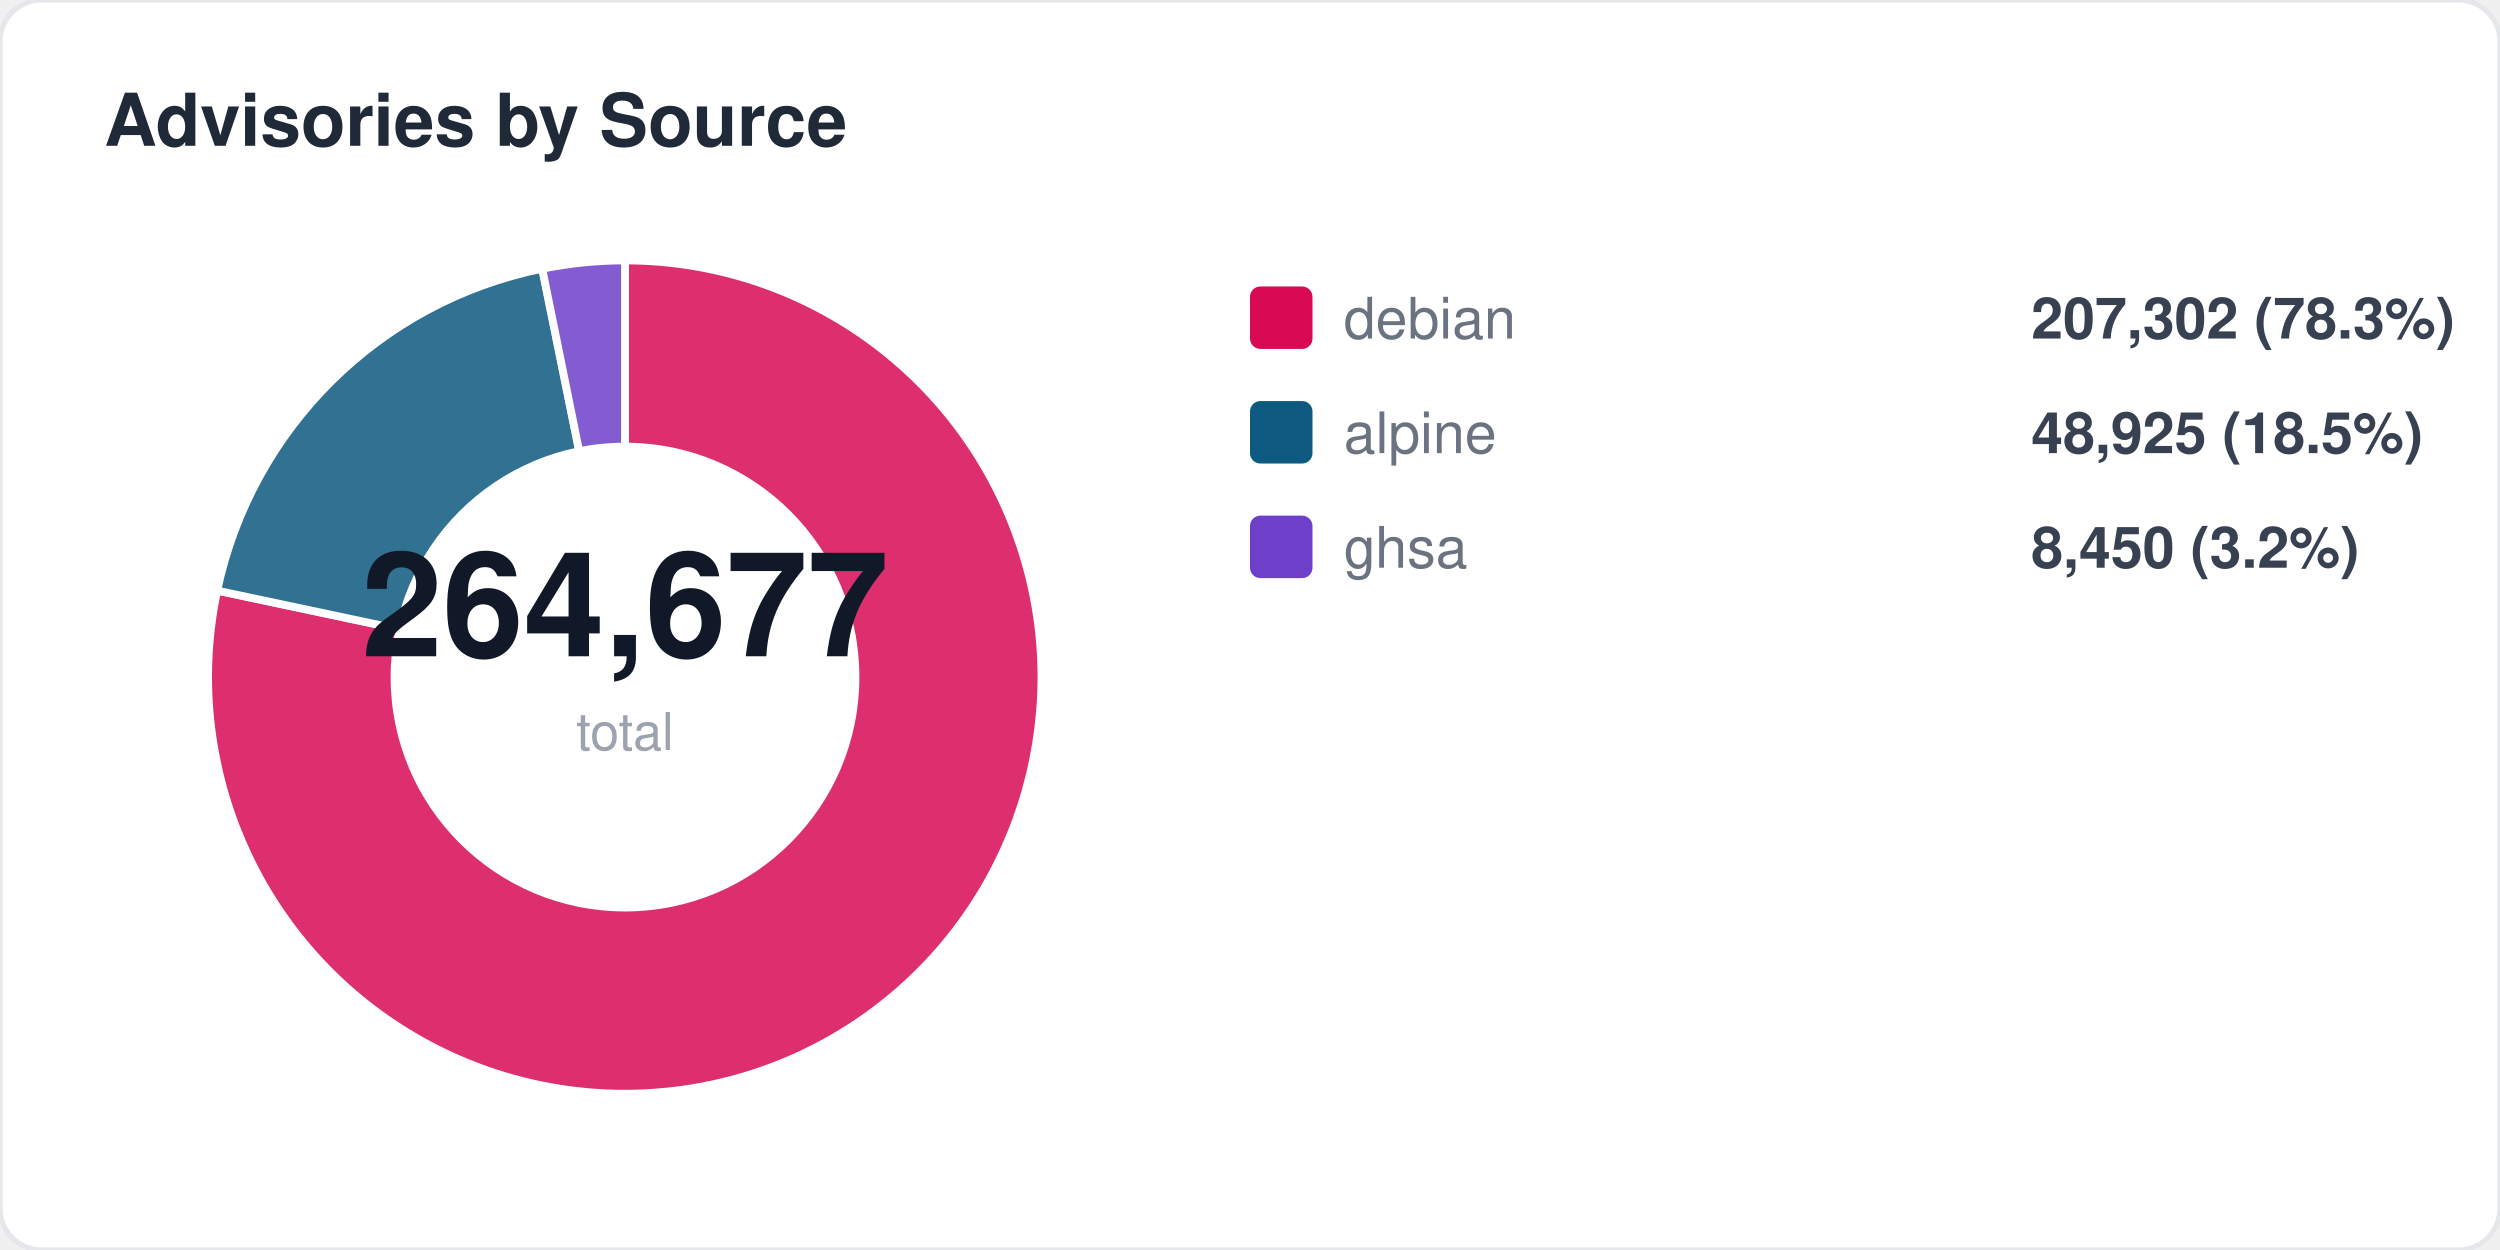
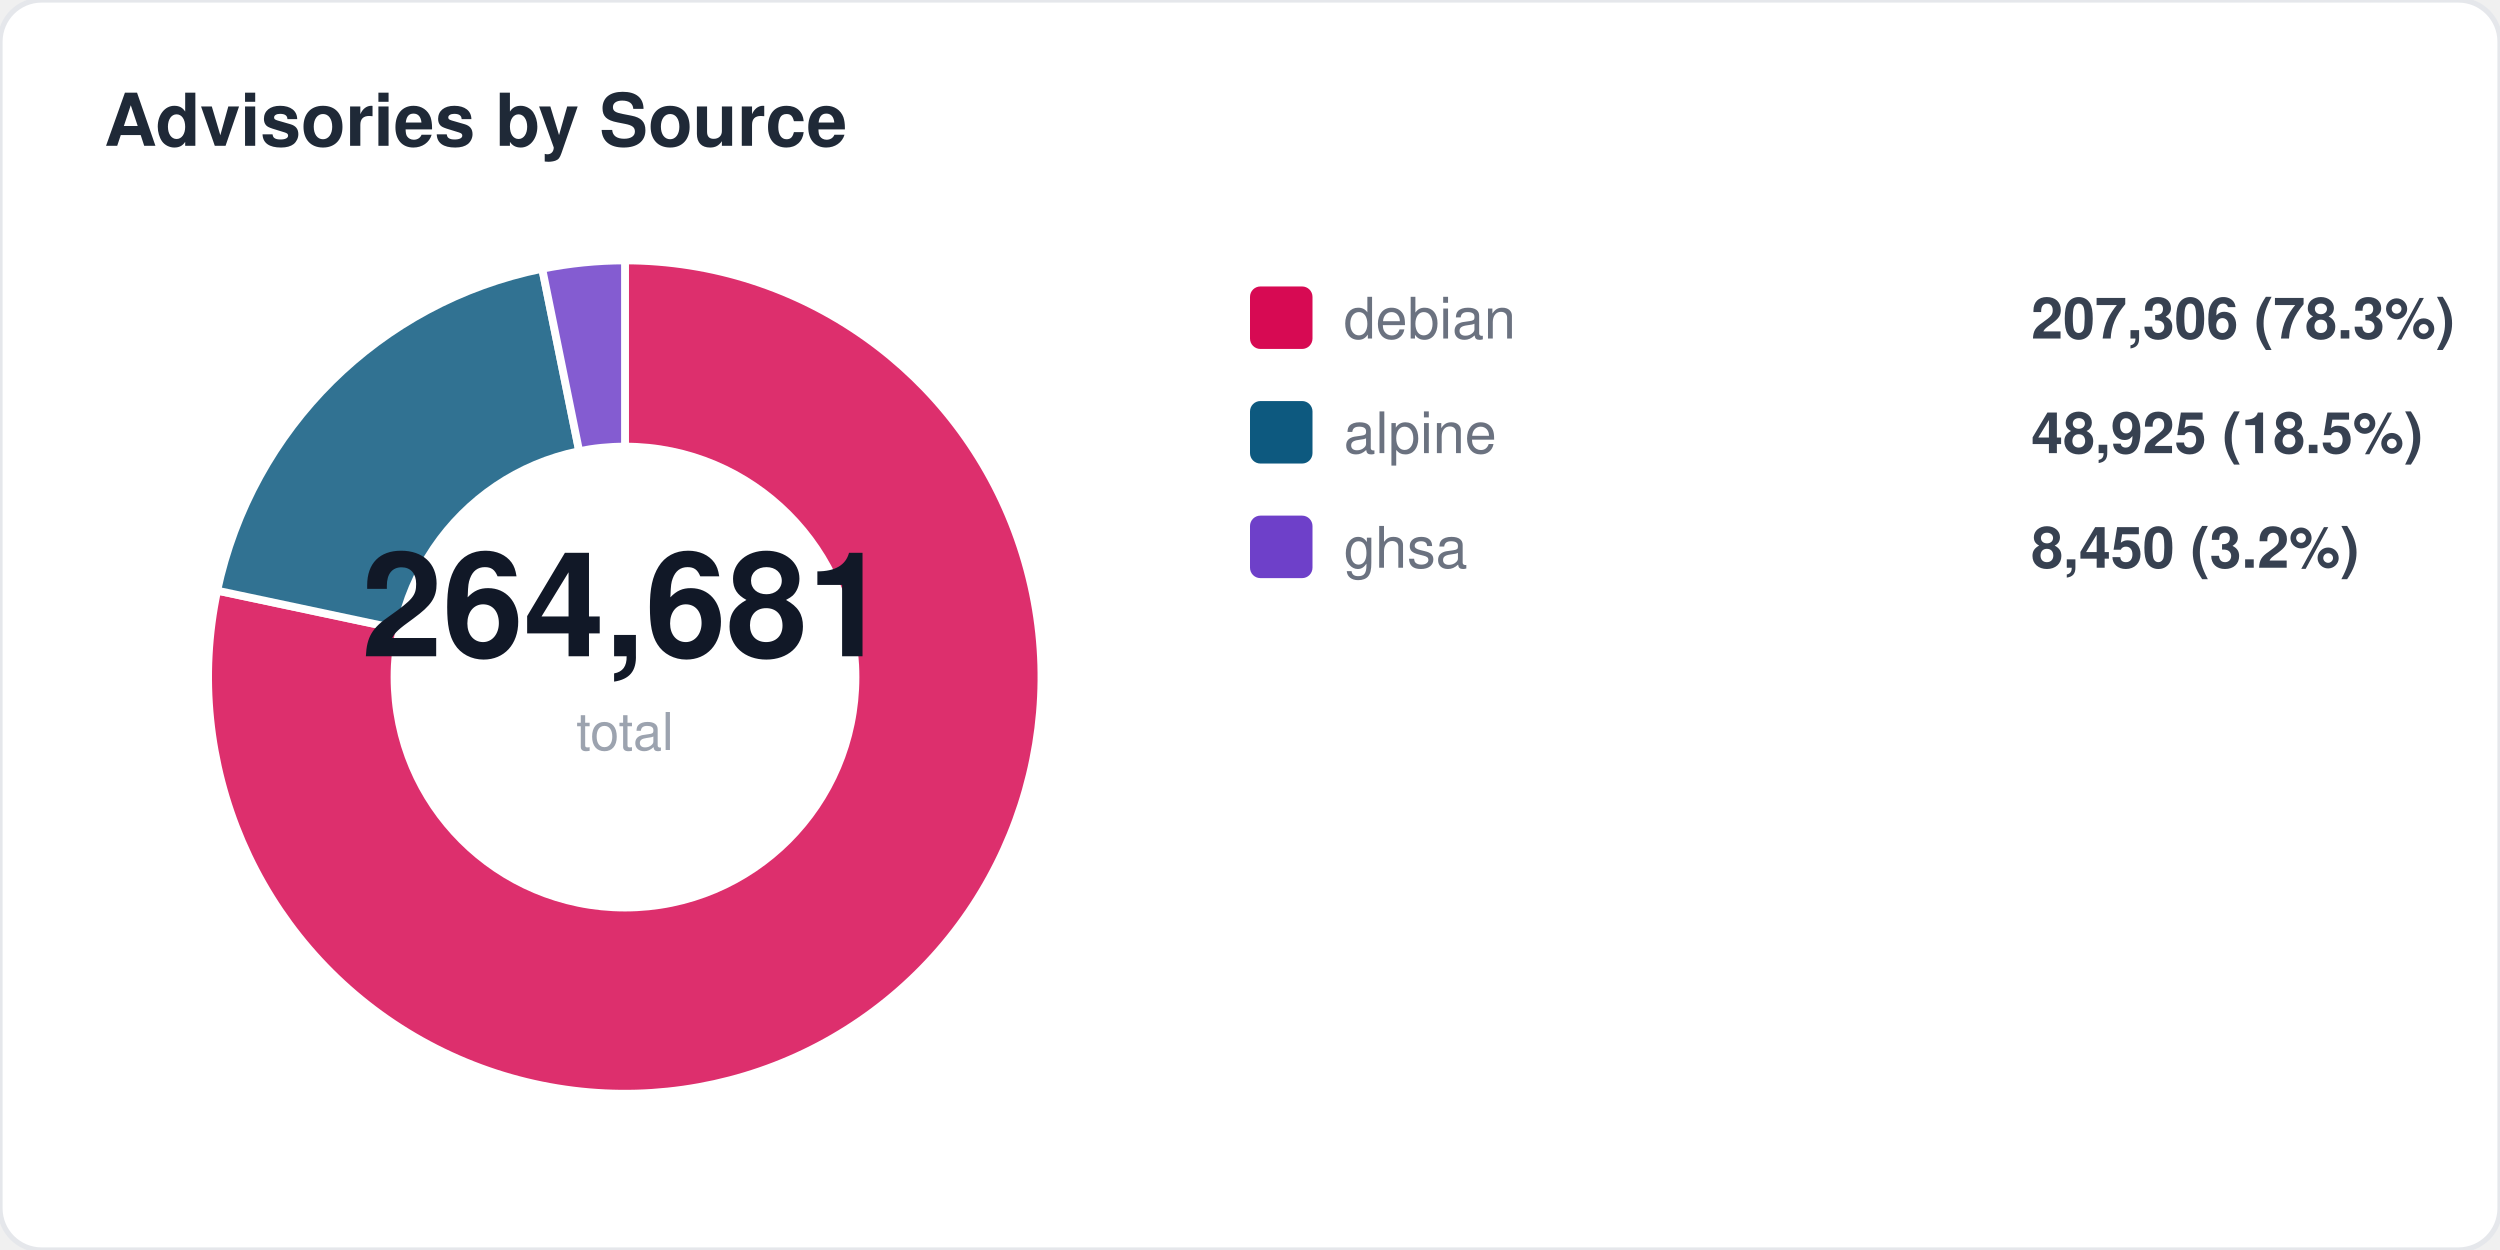
<svg xmlns="http://www.w3.org/2000/svg" width="480" height="240" viewBox="0 0 480 240" fill="none">
  <style>
  text { font-family: -apple-system, BlinkMacSystemFont, "Segoe UI", Helvetica, Arial, sans-serif; }
  .title { font-size: 14px; font-weight: 700; fill: #1f2937; }
  .label { font-size: 11px; fill: #6b7280; }
  .value { font-size: 11px; font-weight: 600; fill: #374151; }
  .big-number { font-size: 28px; font-weight: 800; fill: #111827; }
  .sub { font-size: 10px; fill: #9ca3af; }
</style>
  <rect width="480" height="240" rx="8" fill="#ffffff" stroke="#e5e7eb" stroke-width="1" />
  <text x="20" y="28" class="title">Advisories by Source</text>
  <path d="M 120 130 L 120.0 50.0 A 80 80 0 1 1 41.7 113.4 Z" fill="#d70a53" opacity="0.85" stroke="#fff" stroke-width="1.5" />
  <path d="M 120 130 L 41.7 113.4 A 80 80 0 0 1 104.1 51.6 Z" fill="#0d597f" opacity="0.85" stroke="#fff" stroke-width="1.5" />
  <path d="M 120 130 L 104.1 51.6 A 80 80 0 0 1 120.0 50.0 Z" fill="#6e40c9" opacity="0.85" stroke="#fff" stroke-width="1.5" />
  <circle cx="120" cy="130" r="45" fill="#ffffff" />
-   <text x="120" y="126" text-anchor="middle" class="big-number">264,677</text>
+   <text x="120" y="126" text-anchor="middle" class="big-number">264,681</text>
  <text x="120" y="144" text-anchor="middle" class="sub">total</text>
  <rect x="240" y="55" width="12" height="12" rx="2" fill="#d70a53" />
  <text x="258" y="65" class="label">debian</text>
-   <text x="390" y="65" class="value">207,302 (78.3%)</text>
+   <text x="390" y="65" class="value">207,306 (78.3%)</text>
  <rect x="240" y="77" width="12" height="12" rx="2" fill="#0d597f" />
  <text x="258" y="87" class="label">alpine</text>
  <text x="390" y="87" class="value">48,925 (18.5%)</text>
  <rect x="240" y="99" width="12" height="12" rx="2" fill="#6e40c9" />
  <text x="258" y="109" class="label">ghsa</text>
  <text x="390" y="109" class="value">8,450 (3.2%)</text>
</svg>
